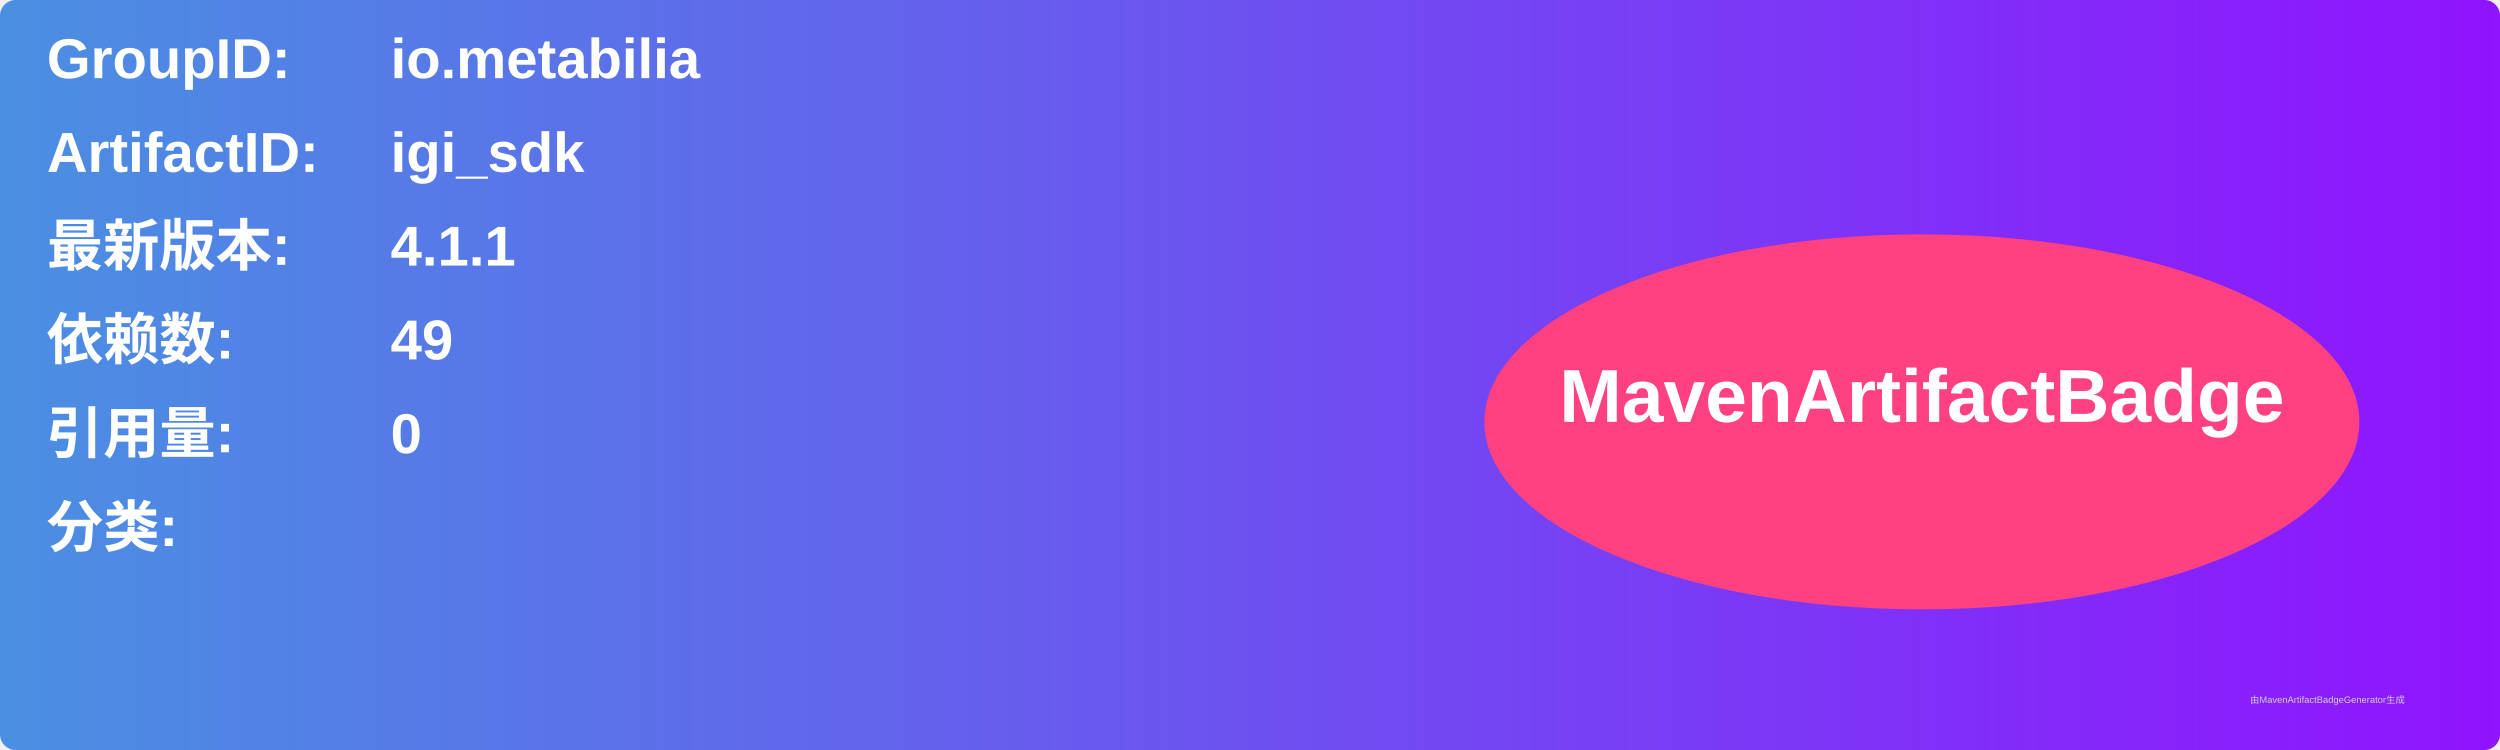
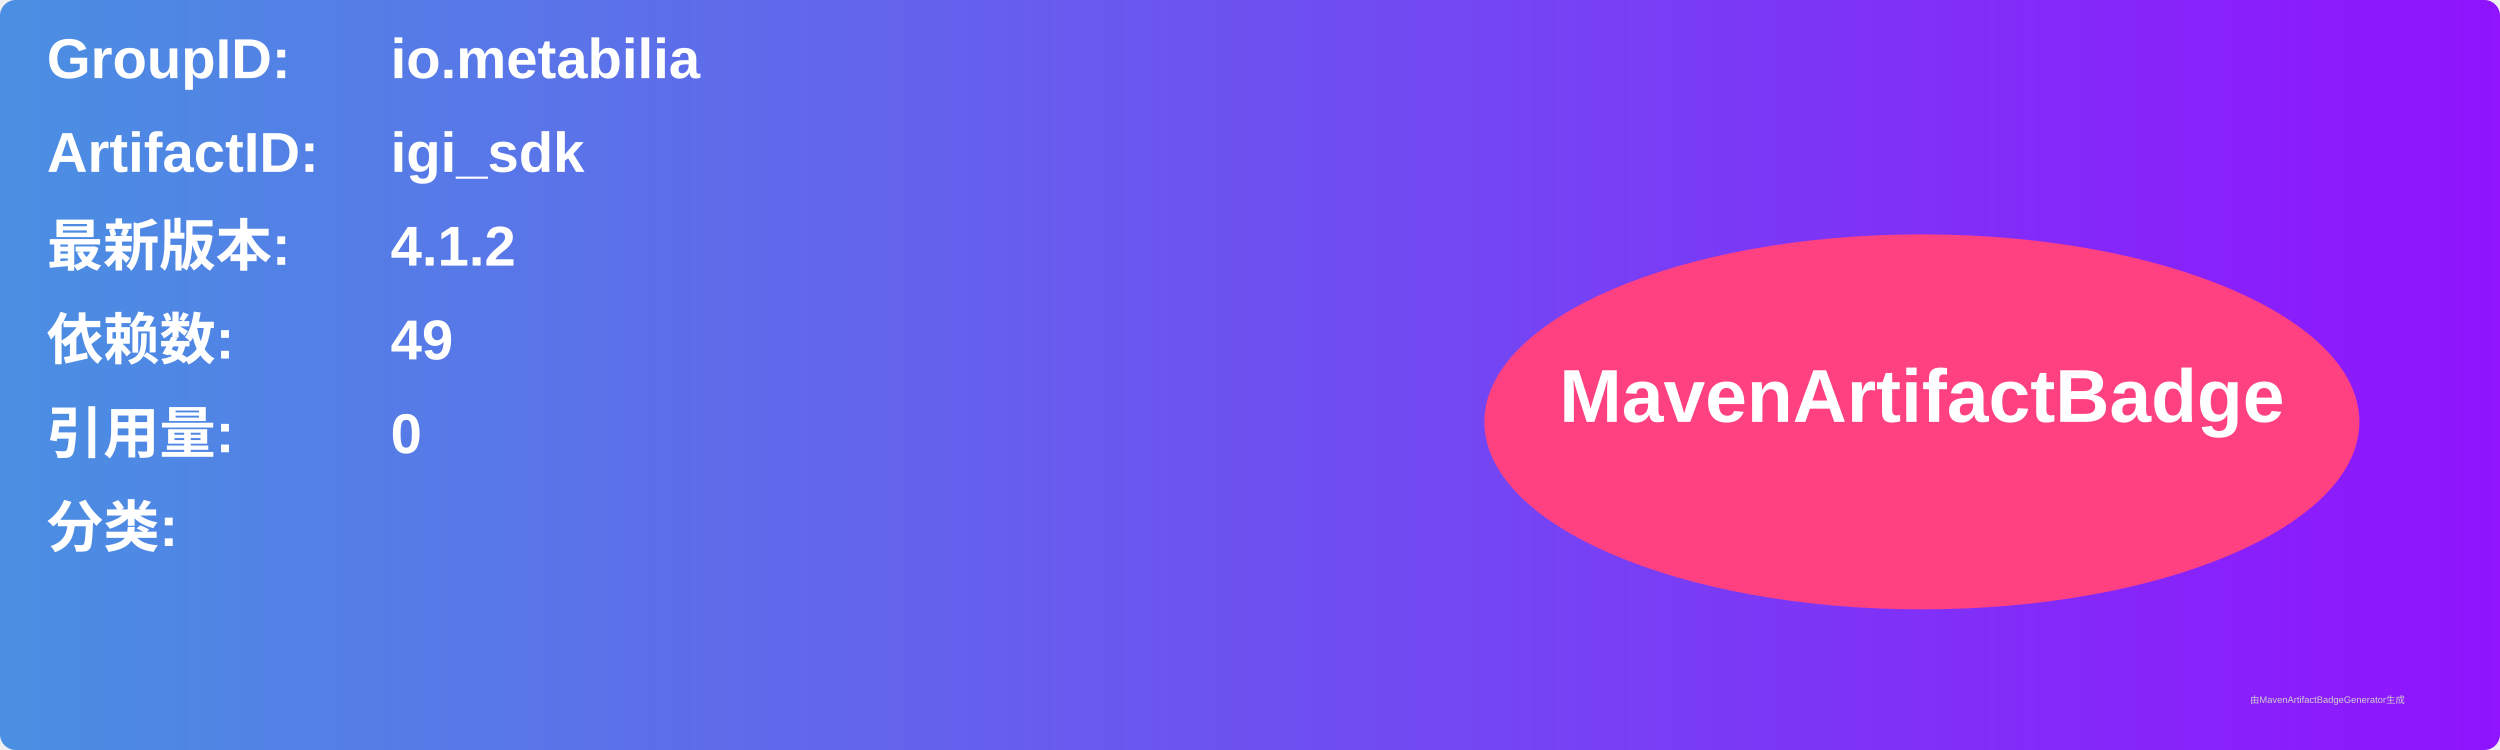
<svg xmlns="http://www.w3.org/2000/svg" width="800" height="240" viewBox="0 0 800 240">
  <linearGradient id="grad" x1="0%" y1="0%" x2="100%" y2="0%">
    <stop offset="0%" stop-color="#4a90e2" />
    <stop offset="100%" stop-color="#9013fe" />
  </linearGradient>
  <rect width="100%" height="100%" rx="5" ry="5" fill="url(#grad)" />
  <g transform="translate(15, 15)">
    <text x="0" y="10" font-family="Arial" font-size="18" fill="white" font-weight="bold" width="260">GroupID:</text>
    <text x="110" y="10" font-family="Arial" font-size="18" fill="white" font-weight="bold" width="460">io.metabilia</text>
    <text x="0" y="40" font-family="Arial" font-size="18" fill="white" font-weight="bold" width="260">ArtifactID:</text>
    <text x="110" y="40" font-family="Arial" font-size="18" fill="white" font-weight="bold" width="460">igi_sdk</text>
    <text x="0" y="70" font-family="Arial" font-size="18" fill="white" font-weight="bold">最新版本:</text>
    <text x="110" y="70" font-family="Arial" font-size="18" fill="white" font-weight="bold">
-       <tspan font-weight="bold">4.1.1</tspan>
+       <tspan font-weight="bold">4.1.2</tspan>
    </text>
    <text x="0" y="100" font-family="Arial" font-size="18" fill="white" font-weight="bold">依赖数: </text>
    <text x="110" y="100" font-family="Arial" font-size="18" fill="white">
      <tspan font-weight="bold">49</tspan>
    </text>
    <text x="0" y="130" font-family="Arial" font-size="18" fill="white" font-weight="bold">引用量: </text>
    <text x="110" y="130" font-family="Arial" font-size="18" fill="white">
      <tspan font-weight="bold">0</tspan>
    </text>
    <text x="0" y="160" font-family="Arial" font-size="18" fill="white" font-weight="bold">分类:</text>
    <text x="10" y="190" font-family="Arial" font-size="10" fill="white">
      <tspan font-weight="bold" />
    </text>
    <ellipse cx="600" cy="120" rx="140" ry="60" fill="#ff4081" />
    <text x="600" y="120" text-anchor="middle" font-family="Arial" font-size="24" fill="white" font-weight="bold">MavenArtifactBadge</text>
  </g>
  <text x="720" y="225" font-family="Arial" font-size="3" fill="#d0d0d0">由MavenArtifactBadgeGenerator生成</text>
</svg>
